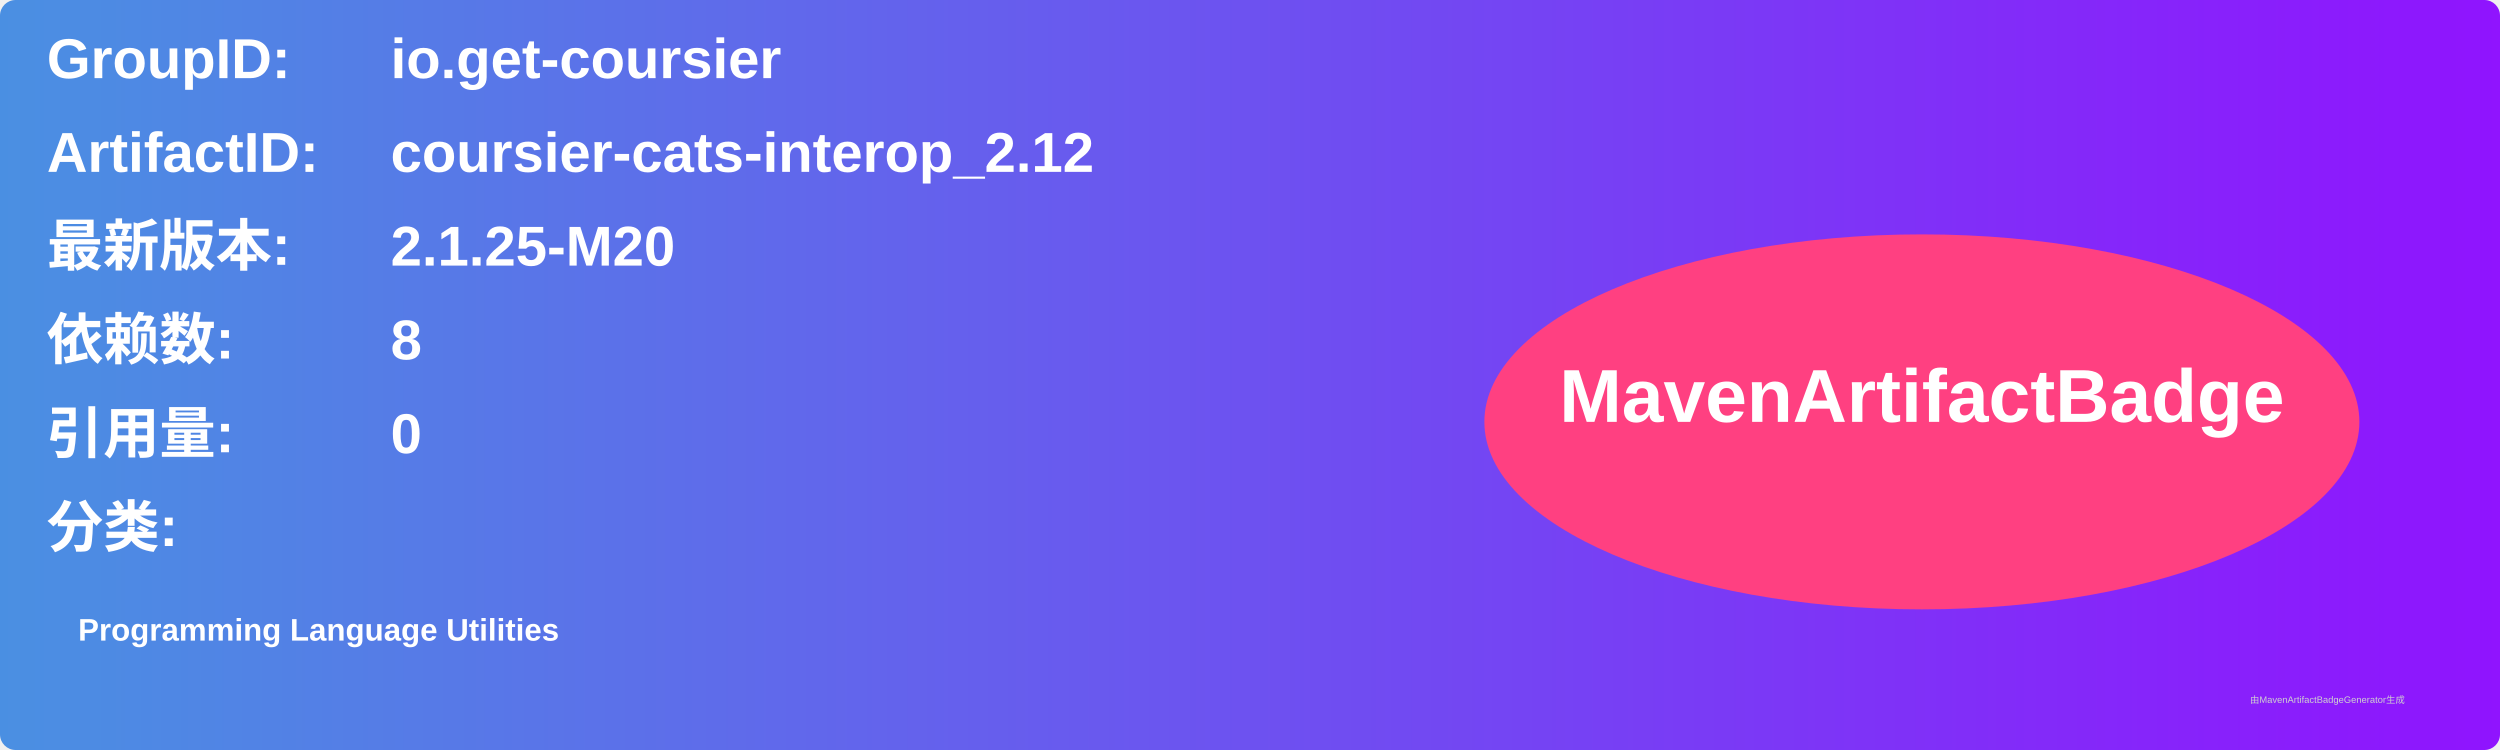
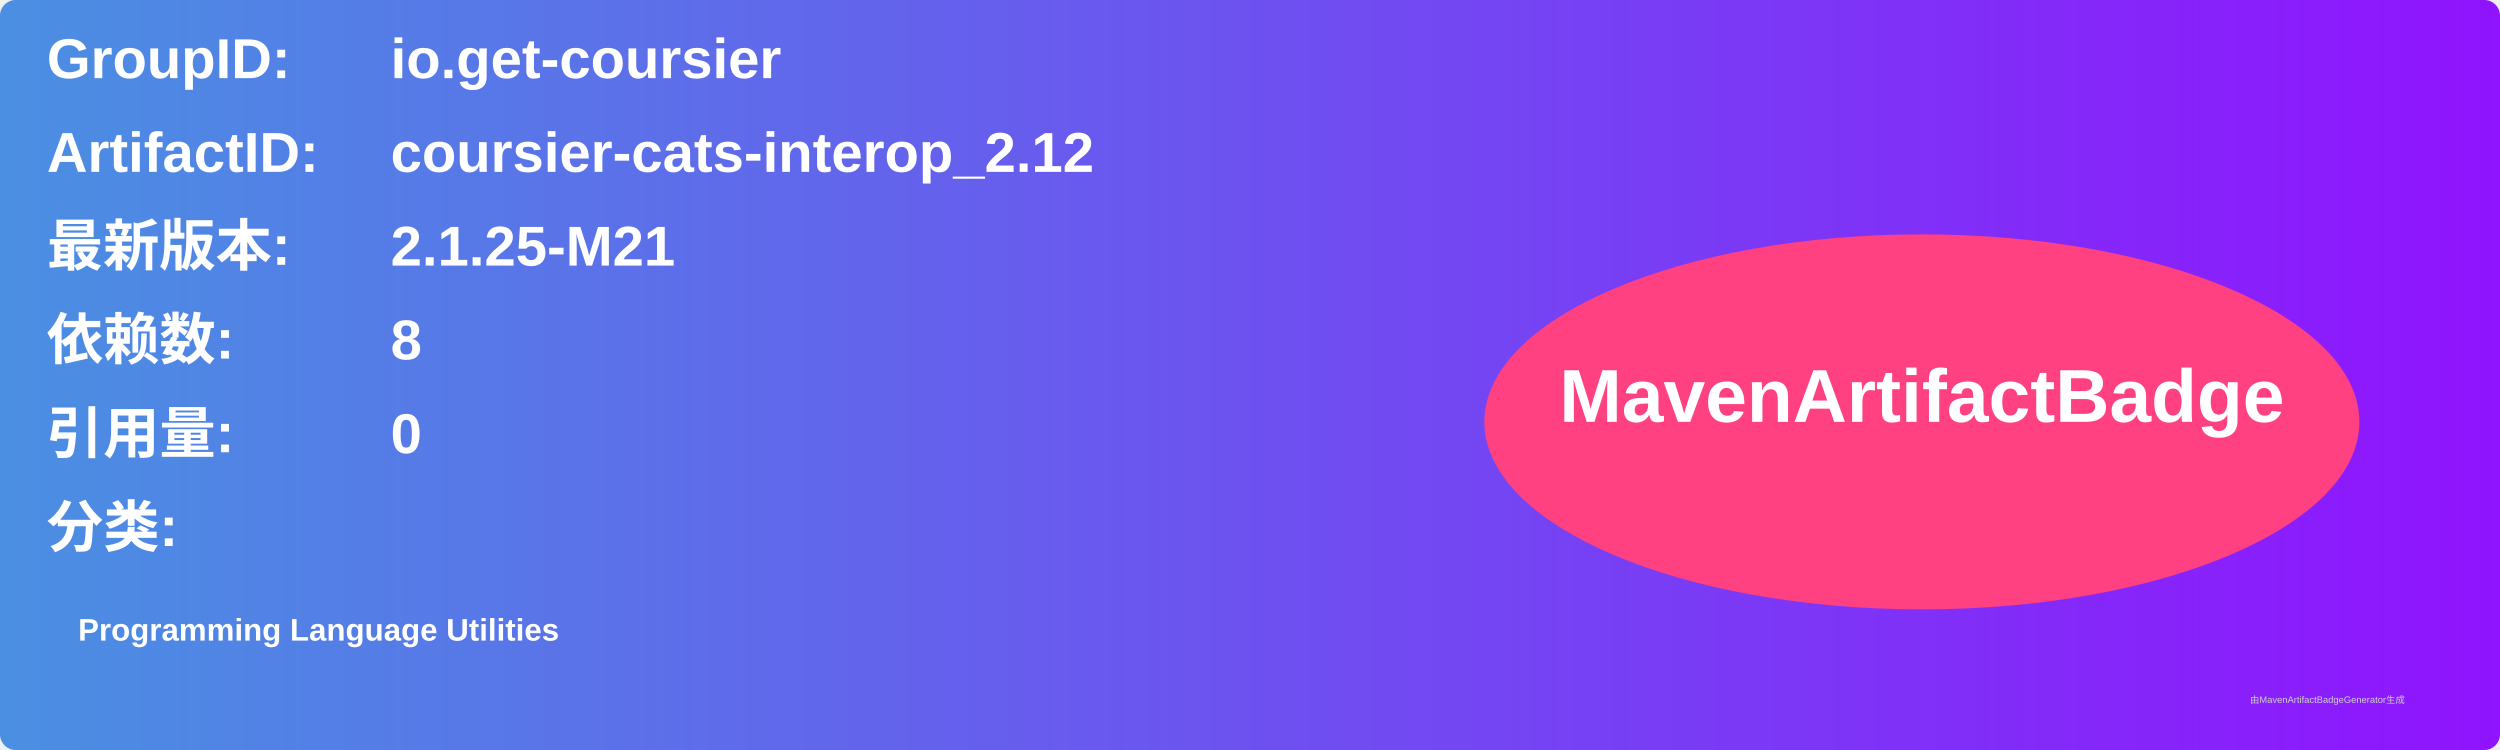
<svg xmlns="http://www.w3.org/2000/svg" width="800" height="240" viewBox="0 0 800 240">
  <linearGradient id="grad" x1="0%" y1="0%" x2="100%" y2="0%">
    <stop offset="0%" stop-color="#4a90e2" />
    <stop offset="100%" stop-color="#9013fe" />
  </linearGradient>
  <rect width="100%" height="100%" rx="5" ry="5" fill="url(#grad)" />
  <g transform="translate(15, 15)">
    <text x="0" y="10" font-family="Arial" font-size="18" fill="white" font-weight="bold" width="260">GroupID:</text>
    <text x="110" y="10" font-family="Arial" font-size="18" fill="white" font-weight="bold" width="460">io.get-coursier</text>
    <text x="0" y="40" font-family="Arial" font-size="18" fill="white" font-weight="bold" width="260">ArtifactID:</text>
    <text x="110" y="40" font-family="Arial" font-size="18" fill="white" font-weight="bold" width="460">coursier-cats-interop_2.12</text>
    <text x="0" y="70" font-family="Arial" font-size="18" fill="white" font-weight="bold">最新版本:</text>
    <text x="110" y="70" font-family="Arial" font-size="18" fill="white" font-weight="bold">
-       <tspan font-weight="bold">2.1.25-M20</tspan>
+       <tspan font-weight="bold">2.1.25-M21</tspan>
    </text>
    <text x="0" y="100" font-family="Arial" font-size="18" fill="white" font-weight="bold">依赖数: </text>
    <text x="110" y="100" font-family="Arial" font-size="18" fill="white">
      <tspan font-weight="bold">8</tspan>
    </text>
    <text x="0" y="130" font-family="Arial" font-size="18" fill="white" font-weight="bold">引用量: </text>
    <text x="110" y="130" font-family="Arial" font-size="18" fill="white">
      <tspan font-weight="bold">0</tspan>
    </text>
    <text x="0" y="160" font-family="Arial" font-size="18" fill="white" font-weight="bold">分类:</text>
    <text x="10" y="190" font-family="Arial" font-size="10" fill="white">
      <tspan font-weight="bold">Programming Language Utilities</tspan>
    </text>
    <ellipse cx="600" cy="120" rx="140" ry="60" fill="#ff4081" />
    <text x="600" y="120" text-anchor="middle" font-family="Arial" font-size="24" fill="white" font-weight="bold">MavenArtifactBadge</text>
  </g>
  <text x="720" y="225" font-family="Arial" font-size="3" fill="#d0d0d0">由MavenArtifactBadgeGenerator生成</text>
</svg>
